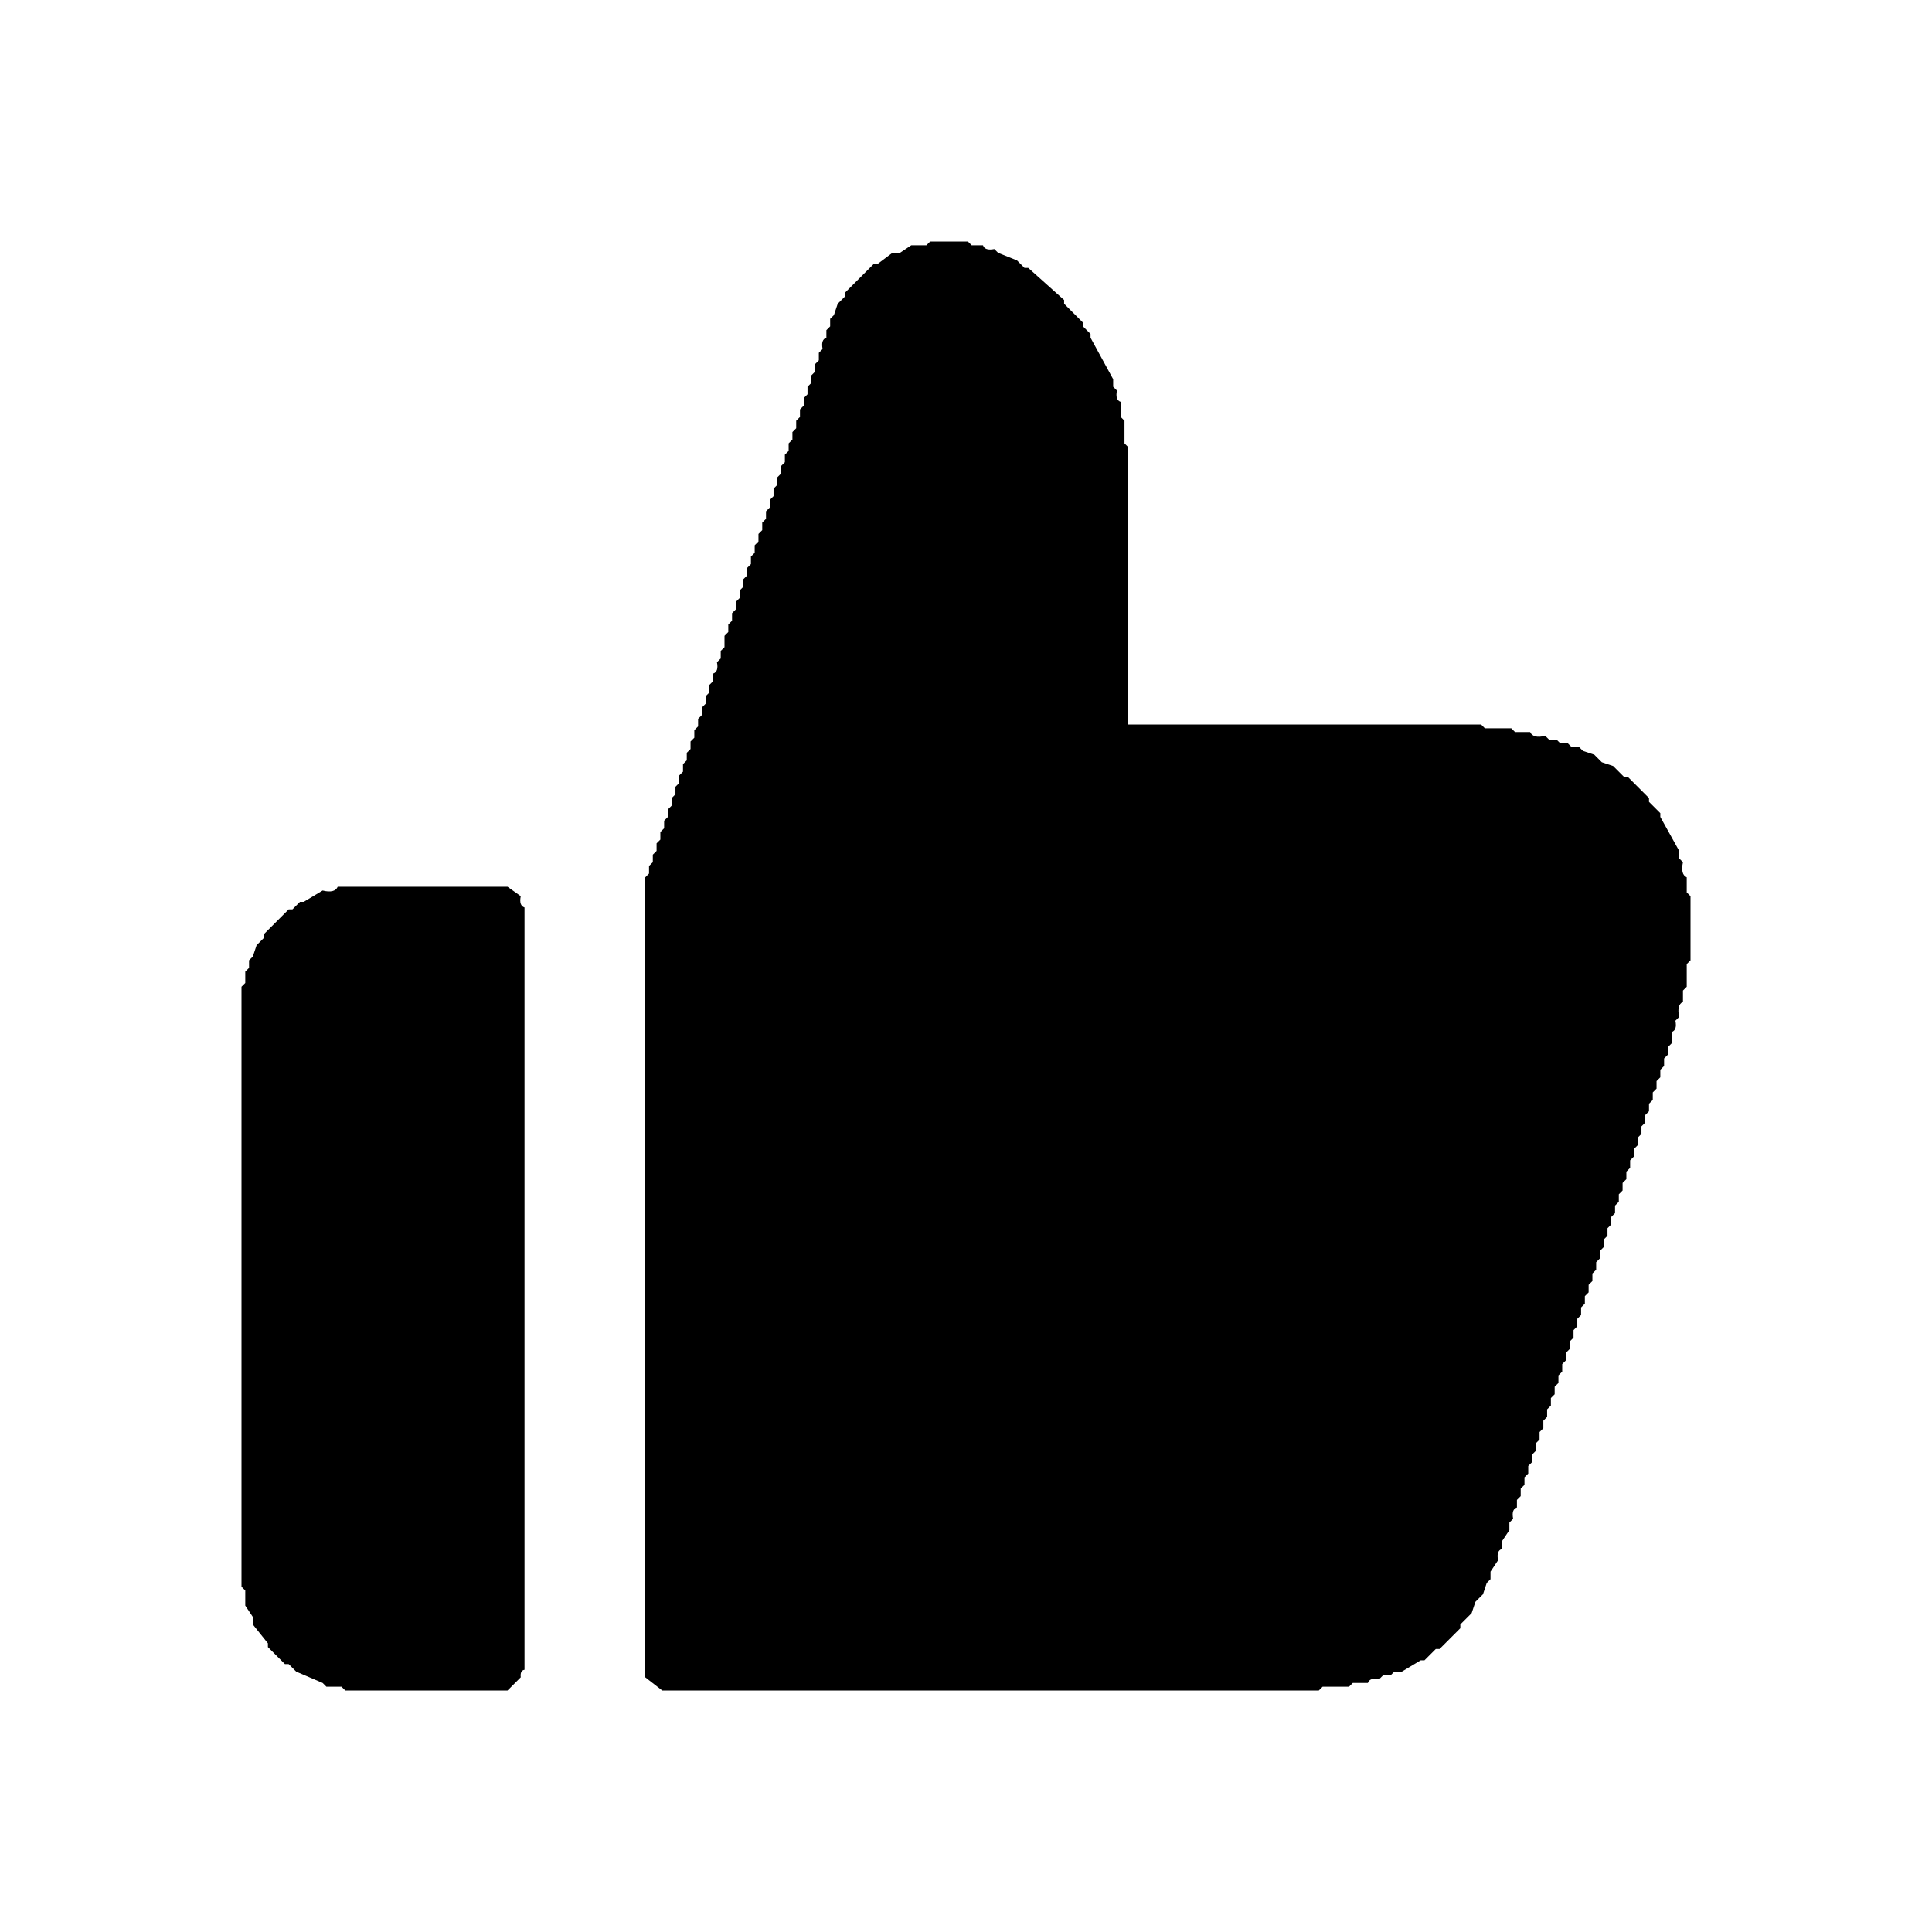
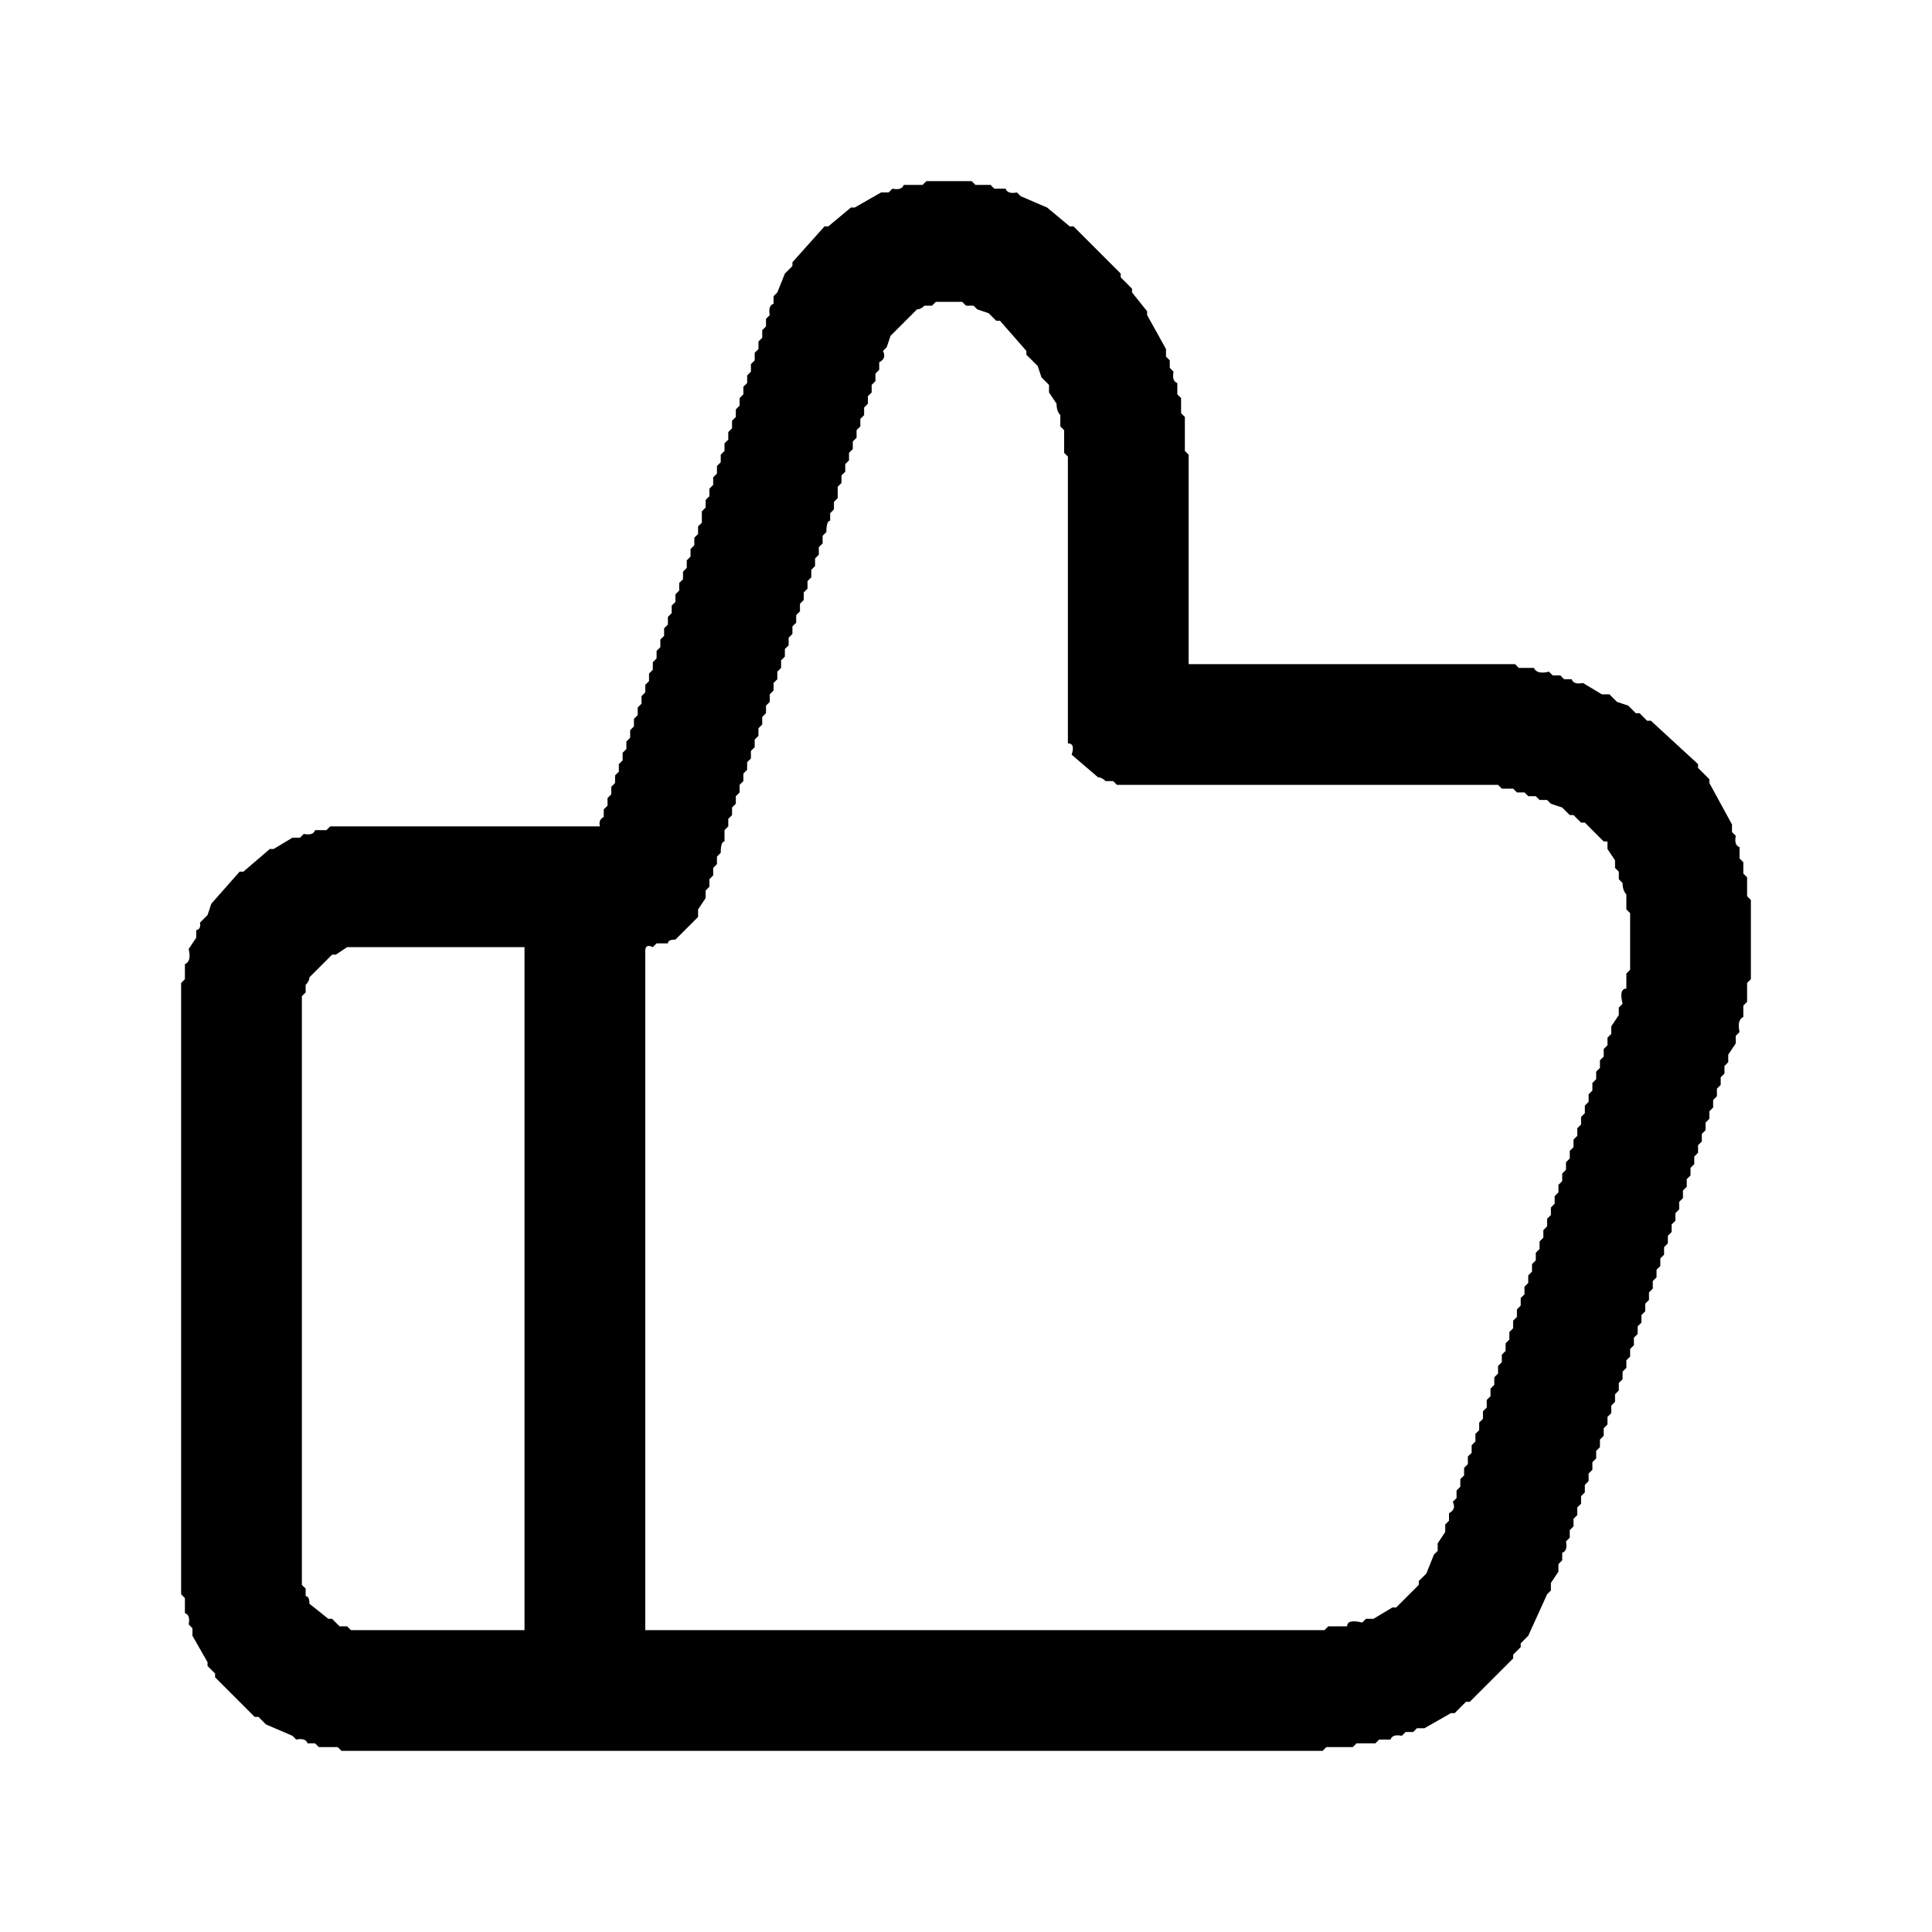
<svg xmlns="http://www.w3.org/2000/svg" viewBox="0 0 512 512" version="1.1" desc="Created with imagetracer.js version 1.2.6">
-   <path fill="#000000" stroke="rgb(0,0,0)" stroke-width="0" opacity="1" d="M 246.5 64 L 256.5 64 L 257.5 65 L 260.5 65 Q 261 66.5 263.5 66 L 264.5 67 L 269.5 69 L 271.5 71 L 272.5 71 L 282 79.5 L 282 80.5 L 287 85.5 L 287 86.5 L 289 88.5 L 289 89.5 L 295 100.5 L 295 102.5 L 296 103.5 Q 295.5 106 297 106.5 L 297 110.5 L 298 111.5 L 298 117.5 L 299 118.5 L 299 191.5 L 299 192 L 299.5 192 L 392.5 192 L 393.5 193 L 400.5 193 L 401.5 194 L 405.5 194 Q 406.3 195.8 409.5 195 L 410.5 196 L 412.5 196 L 413.5 197 L 415.5 197 L 416.5 198 L 418.5 198 L 419.5 199 L 422.5 200 L 424.5 202 L 427.5 203 L 430.5 206 L 431.5 206 L 437 211.5 L 437 212.5 L 440 215.5 L 440 216.5 L 445 225.5 L 445 227.5 L 446 228.5 Q 445.3 231.7 447 232.5 L 447 236.5 L 448 237.5 L 448 254.5 L 447 255.5 L 447 261.5 L 446 262.5 L 446 265.5 Q 444.3 266.3 445 269.5 L 444 270.5 Q 444.5 273 443 273.5 L 443 276.5 L 442 277.5 L 442 279.5 L 441 280.5 L 441 282.5 L 440 283.5 L 440 285.5 L 439 286.5 L 439 288.5 L 438 289.5 L 438 291.5 L 437 292.5 L 437 294.5 L 436 295.5 L 436 297.5 L 435 298.5 L 435 300.5 L 434 301.5 L 434 303.5 L 433 304.5 L 433 306.5 L 432 307.5 L 432 309.5 L 431 310.5 L 431 312.5 L 430 313.5 L 430 315.5 L 429 316.5 L 429 318.5 L 428 319.5 L 428 321.5 L 427 322.5 L 427 324.5 L 426 325.5 L 426 327.5 L 425 328.5 L 425 330.5 L 424 331.5 L 424 333.5 L 423 334.5 L 423 336.5 L 422 337.5 L 422 339.5 L 421 340.5 L 421 342.5 L 420 343.5 L 420 345.5 L 419 346.5 L 419 348.5 L 418 349.5 L 418 351.5 L 417 352.5 L 417 354.5 L 416 355.5 L 416 357.5 L 415 358.5 L 415 360.5 L 414 361.5 L 414 363.5 L 413 364.5 L 413 366.5 L 412 367.5 L 412 369.5 L 411 370.5 L 411 372.5 L 410 373.5 L 410 375.5 L 409 376.5 L 409 378.5 L 408 379.5 L 408 381.5 L 407 382.5 L 407 384.5 L 406 385.5 L 406 387.5 L 405 388.5 L 405 390.5 L 404 391.5 L 404 393.5 L 403 394.5 L 403 396.5 L 402 397.5 L 402 399.5 Q 400.5 400 401 402.5 L 400 403.5 L 400 405.5 L 398 408.5 L 398 410.5 Q 396.5 411 397 413.5 L 395 416.5 L 395 418.5 L 394 419.5 L 393 422.5 L 391 424.5 L 390 427.5 L 387 430.5 L 387 431.5 L 381.5 437 L 380.5 437 L 377.5 440 L 376.5 440 L 371.5 443 L 369.5 443 L 368.5 444 L 366.5 444 L 365.5 445 Q 363 444.5 362.5 446 L 358.5 446 L 357.5 447 L 350.5 447 L 349.5 448 L 175.5 448 L 171 444.5 L 171 232.5 L 172 231.5 L 172 229.5 L 173 228.5 L 173 226.5 L 174 225.5 L 174 223.5 L 175 222.5 L 175 220.5 L 176 219.5 L 176 217.5 L 177 216.5 L 177 214.5 L 178 213.5 L 178 211.5 L 179 210.5 L 179 208.5 L 180 207.5 L 180 205.5 L 181 204.5 L 181 202.5 L 182 201.5 L 182 199.5 L 183 198.5 L 183 196.5 L 184 195.5 L 184 193.5 L 185 192.5 L 185 190.5 L 186 189.5 L 186 187.5 L 187 186.5 L 187 184.5 L 188 183.5 L 188 181.5 L 189 180.5 L 189 178.5 Q 190.5 178 190 175.5 L 191 174.5 L 191 172.5 L 192 171.5 L 192 168.5 L 193 167.5 L 193 165.5 L 194 164.5 L 194 162.5 L 195 161.5 L 195 159.5 L 196 158.5 L 196 156.5 L 197 155.5 L 197 153.5 L 198 152.5 L 198 150.5 L 199 149.5 L 199 147.5 L 200 146.5 L 200 144.5 L 201 143.5 L 201 141.5 L 202 140.5 L 202 138.5 L 203 137.5 L 203 135.5 L 204 134.5 L 204 132.5 L 205 131.5 L 205 129.5 L 206 128.5 L 206 126.5 L 207 125.5 L 207 123.5 L 208 122.5 L 208 120.5 L 209 119.5 L 209 117.5 L 210 116.5 L 210 114.5 L 211 113.5 L 211 111.5 L 212 110.5 L 212 108.5 L 213 107.5 L 213 105.5 L 214 104.5 L 214 102.5 L 215 101.5 L 215 99.5 L 216 98.5 L 216 96.5 L 217 95.5 L 217 93.5 L 218 92.5 Q 217.5 90 219 89.5 L 219 87.5 L 220 86.5 L 220 84.5 L 221 83.5 L 222 80.5 L 224 78.5 L 224 77.5 L 231.5 70 L 232.5 70 L 236.5 67 L 238.5 67 L 241.5 65 L 245.5 65 L 246.5 64 Z " />
-   <path fill="#000000" stroke="rgb(0,0,0)" stroke-width="0" opacity="1" d="M 89.5 235 L 134.5 235 L 138 237.5 Q 137.5 240 139 240.5 L 139 442.5 Q 137.8 442.7 138 444.5 L 134.5 448 L 91.5 448 L 90.5 447 L 86.5 447 L 85.5 446 L 78.5 443 L 76.5 441 L 75.5 441 L 71 436.5 L 71 435.5 L 67 430.5 L 67 428.5 L 65 425.5 L 65 421.5 L 64 420.5 L 64 261.5 L 65 260.5 L 65 257.5 L 66 256.5 L 66 254.5 L 67 253.5 L 68 250.5 L 70 248.5 L 70 247.5 L 76.5 241 L 77.5 241 L 79.5 239 L 80.5 239 L 85.5 236 Q 88.7 236.8 89.5 235 Z " />
-   <path fill="#000000" stroke="rgb(0,0,0)" stroke-width="0" opacity="0" d="M 0 0 L 0.5 0 L 511.5 0 L 512 0 L 512 0.5 L 512 511.5 L 512 512 L 511.5 512 L 0.5 512 L 0 512 L 0 511.5 L 0 0.5 L 0 0 Z M 247 64 L 246 65 L 242 65 L 239 67 L 237 67 L 233 70 L 232 70 L 224 78 L 224 79 L 222 81 L 221 84 L 220 85 L 220 87 L 219 88 L 219 90 Q 218 90 218 93 L 217 94 L 217 96 L 216 97 L 216 99 L 215 100 L 215 102 L 214 103 L 214 105 L 213 106 L 213 108 L 212 109 L 212 111 L 211 112 L 211 114 L 210 115 L 210 117 L 209 118 L 209 120 L 208 121 L 208 123 L 207 124 L 207 126 L 206 127 L 206 129 L 205 130 L 205 132 L 204 133 L 204 135 L 203 136 L 203 138 L 202 139 L 202 141 L 201 142 L 201 144 L 200 145 L 200 147 L 199 148 L 199 150 L 198 151 L 198 153 L 197 154 L 197 156 L 196 157 L 196 159 L 195 160 L 195 162 L 194 163 L 194 165 L 193 166 L 193 168 L 192 169 L 192 172 L 191 173 L 191 175 L 190 176 Q 191 178 189 179 L 189 181 L 188 182 L 188 184 L 187 185 L 187 187 L 186 188 L 186 190 L 185 191 L 185 193 L 184 194 L 184 196 L 183 197 L 183 199 L 182 200 L 182 202 L 181 203 L 181 205 L 180 206 L 180 208 L 179 209 L 179 211 L 178 212 L 178 214 L 177 215 L 177 217 L 176 218 L 176 220 L 175 221 L 175 223 L 174 224 L 174 226 L 173 227 L 173 229 L 172 230 L 172 232 L 171 233 L 171 445 L 176 448 L 350 448 L 351 447 L 358 447 L 359 446 L 363 446 Q 363 445 366 445 L 367 444 L 369 444 L 370 443 L 372 443 L 377 440 L 378 440 L 381 437 L 382 437 L 387 432 L 387 431 L 390 428 L 391 425 L 393 423 L 394 420 L 395 419 L 395 417 L 397 414 Q 397 411 398 411 L 398 409 L 400 406 L 400 404 L 401 403 Q 401 400 402 400 L 402 398 L 403 397 L 403 395 L 404 394 L 404 392 L 405 391 L 405 389 L 406 388 L 406 386 L 407 385 L 407 383 L 408 382 L 408 380 L 409 379 L 409 377 L 410 376 L 410 374 L 411 373 L 411 371 L 412 370 L 412 368 L 413 367 L 413 365 L 414 364 L 414 362 L 415 361 L 415 359 L 416 358 L 416 356 L 417 355 L 417 353 L 418 352 L 418 350 L 419 349 L 419 347 L 420 346 L 420 344 L 421 343 L 421 341 L 422 340 L 422 338 L 423 337 L 423 335 L 424 334 L 424 332 L 425 331 L 425 329 L 426 328 L 426 326 L 427 325 L 427 323 L 428 322 L 428 320 L 429 319 L 429 317 L 430 316 L 430 314 L 431 313 L 431 311 L 432 310 L 432 308 L 433 307 L 433 305 L 434 304 L 434 302 L 435 301 L 435 299 L 436 298 L 436 296 L 437 295 L 437 293 L 438 292 L 438 290 L 439 289 L 439 287 L 440 286 L 440 284 L 441 283 L 441 281 L 442 280 L 442 278 L 443 277 L 443 274 Q 445 273 444 271 L 445 270 Q 444 266 446 266 L 446 263 L 447 262 L 447 256 L 448 255 L 448 238 L 447 237 L 447 233 Q 445 232 446 229 L 445 228 L 445 226 L 440 217 L 440 216 L 437 213 L 437 212 L 432 206 L 431 206 L 428 203 L 425 202 L 423 200 L 420 199 L 419 198 L 417 198 L 416 197 L 414 197 L 413 196 L 411 196 L 410 195 Q 406 196 406 194 L 402 194 L 401 193 L 394 193 L 393 192 L 300 192 L 299 192 L 299 192 L 299 119 L 298 118 L 298 112 L 297 111 L 297 107 Q 296 106 296 104 L 295 103 L 295 101 L 289 90 L 289 89 L 287 87 L 287 86 L 282 81 L 282 80 L 273 71 L 272 71 L 270 69 L 265 67 L 264 66 Q 261 67 261 65 L 258 65 L 257 64 L 247 64 Z M 90 235 Q 89 237 86 236 L 81 239 L 80 239 L 78 241 L 77 241 L 70 248 L 70 249 L 68 251 L 67 254 L 66 255 L 66 257 L 65 258 L 65 261 L 64 262 L 64 421 L 65 422 L 65 426 L 67 429 L 67 431 L 71 436 L 71 437 L 76 441 L 77 441 L 79 443 L 86 446 L 87 447 L 91 447 L 92 448 L 135 448 L 138 445 Q 138 443 139 443 L 139 241 Q 138 240 138 238 L 135 235 L 90 235 Z " />
+   <path fill="#000000" stroke="rgb(0,0,0)" stroke-width="0" opacity="1" d="M 245.5 48 L 257.5 48 L 258.5 49 L 262.5 49 L 263.5 50 L 266.5 50 Q 267 51.5 269.5 51 L 270.5 52 L 277.5 55 L 283.5 60 L 284.5 60 L 297 72.5 L 297 73.5 L 300 76.5 L 300 77.5 L 304 82.5 L 304 83.5 L 309 92.5 L 309 94.5 L 310 95.5 L 310 97.5 L 311 98.5 Q 310.5 101 312 101.5 L 312 104.5 L 313 105.5 L 313 109.5 L 314 110.5 L 314 119.5 L 315 120.5 L 315 175.5 L 315 176 L 315.5 176 L 401.5 176 L 402.5 177 L 406.5 177 Q 407.3 178.8 410.5 178 L 411.5 179 L 413.5 179 L 414.5 180 L 416.5 180 Q 417 181.5 419.5 181 L 424.5 184 L 426.5 184 L 428.5 186 L 431.5 187 L 433.5 189 L 434.5 189 L 436.5 191 L 437.5 191 L 450 202.5 L 450 203.5 L 453 206.5 L 453 207.5 L 459 218.5 L 459 220.5 L 460 221.5 Q 459.5 224 461 224.5 L 461 227.5 L 462 228.5 L 462 231.5 L 463 232.5 L 463 237.5 L 464 238.5 L 464 259.5 L 463 260.5 L 463 265.5 L 462 266.5 L 462 269.5 Q 460.3 270.3 461 273.5 L 460 274.5 L 460 276.5 L 458 279.5 L 458 281.5 L 457 282.5 L 457 284.5 L 456 285.5 L 456 287.5 L 455 288.5 L 455 290.5 L 454 291.5 L 454 293.5 L 453 294.5 L 453 296.5 L 452 297.5 L 452 299.5 L 451 300.5 L 451 302.5 L 450 303.5 L 450 305.5 L 449 306.5 L 449 308.5 L 448 309.5 L 448 311.5 L 447 312.5 L 447 314.5 L 446 315.5 L 446 317.5 L 445 318.5 L 445 320.5 L 444 321.5 L 444 323.5 L 443 324.5 L 443 326.5 L 442 327.5 L 442 329.5 L 441 330.5 L 441 332.5 L 440 333.5 L 440 335.5 L 439 336.5 L 439 338.5 L 438 339.5 L 438 341.5 L 437 342.5 L 437 344.5 L 436 345.5 L 436 347.5 L 435 348.5 L 435 350.5 L 434 351.5 L 434 353.5 L 433 354.5 L 433 356.5 L 432 357.5 L 432 359.5 L 431 360.5 L 431 362.5 L 430 363.5 L 430 365.5 L 429 366.5 L 429 368.5 L 428 369.5 L 428 371.5 L 427 372.5 L 427 374.5 L 426 375.5 L 426 377.5 L 425 378.5 L 425 380.5 L 424 381.5 L 424 383.5 L 423 384.5 L 423 386.5 L 422 387.5 L 422 389.5 L 421 390.5 L 421 392.5 L 420 393.5 L 420 395.5 L 419 396.5 L 419 398.5 L 418 399.5 L 418 401.5 L 417 402.5 L 417 404.5 L 416 405.5 L 416 407.5 L 415 408.5 Q 415.5 411 414 411.5 L 414 413.5 L 413 414.5 L 413 416.5 L 411 419.5 L 411 421.5 L 410 422.5 L 405 433.5 L 403 435.5 L 403 436.5 L 401 438.5 L 401 439.5 L 389.5 451 L 388.5 451 L 385.5 454 L 384.5 454 L 377.5 458 L 375.5 458 L 374.5 459 L 372.5 459 L 371.5 460 Q 369 459.5 368.5 461 L 365.5 461 L 364.5 462 L 359.5 462 L 358.5 463 L 351.5 463 L 350.5 464 L 90.5 464 L 89.5 463 L 84.5 463 L 83.5 462 L 81.5 462 Q 81 460.5 78.5 461 L 77.5 460 L 70.5 457 L 68.5 455 L 67.5 455 L 57 444.5 L 57 443.5 L 55 441.5 L 55 440.5 L 51 433.5 L 51 431.5 L 50 430.5 Q 50.5 428 49 427.5 L 49 423.5 L 48 422.5 L 48 260.5 L 49 259.5 L 49 255.5 Q 50.8 254.8 50 251.5 L 52 248.5 L 52 246.5 Q 53.3 246.3 53 244.5 L 55 242.5 L 56 239.5 L 63.5 231 L 64.5 231 L 71.5 225 L 72.5 225 L 77.5 222 L 79.5 222 L 80.5 221 Q 83 221.5 83.5 220 L 86.5 220 L 87.5 219 L 158.5 219 L 159 219 Q 158.5 217.3 160 216.5 L 160 214.5 L 161 213.5 L 161 211.5 L 162 210.5 L 162 208.5 L 163 207.5 L 163 205.5 L 164 204.5 L 164 202.5 L 165 201.5 L 165 199.5 L 166 198.5 L 166 196.5 L 167 195.5 L 167 193.5 L 168 192.5 L 168 190.5 L 169 189.5 L 169 187.5 L 170 186.5 L 170 184.5 L 171 183.5 L 171 181.5 L 172 180.5 L 172 178.5 L 173 177.5 L 173 175.5 L 174 174.5 L 174 172.5 L 175 171.5 L 175 169.5 L 176 168.5 L 176 166.5 L 177 165.5 L 177 163.5 L 178 162.5 L 178 160.5 L 179 159.5 L 179 157.5 L 180 156.5 L 180 154.5 L 181 153.5 L 181 151.5 L 182 150.5 L 182 148.5 L 183 147.5 L 183 145.5 L 184 144.5 L 184 142.5 L 185 141.5 L 185 139.5 L 186 138.5 L 186 135.5 L 187 134.5 L 187 132.5 L 188 131.5 L 188 129.5 L 189 128.5 L 189 126.5 L 190 125.5 L 190 123.5 L 191 122.5 L 191 120.5 L 192 119.5 L 192 117.5 L 193 116.5 L 193 114.5 L 194 113.5 L 194 111.5 L 195 110.5 L 195 108.5 L 196 107.5 L 196 105.5 L 197 104.5 L 197 102.5 L 198 101.5 L 198 99.5 L 199 98.5 L 199 96.5 L 200 95.5 L 200 93.5 L 201 92.5 L 201 90.5 L 202 89.5 L 202 87.5 L 203 86.5 L 203 84.5 L 204 83.5 Q 203.5 81 205 80.5 L 205 78.5 L 206 77.5 L 208 72.5 L 210 70.5 L 210 69.5 L 218.5 60 L 219.5 60 L 225.5 55 L 226.5 55 L 233.5 51 L 235.5 51 L 236.5 50 Q 239 50.5 239.5 49 L 244.5 49 L 245.5 48 Z M 248 80 L 247 81 L 245 81 Q 244 82 243 82 L 236 89 L 235 92 L 234 93 Q 235 95 233 96 L 233 98 L 232 99 L 232 101 L 231 102 L 231 104 L 230 105 L 230 107 L 229 108 L 229 110 L 228 111 L 228 113 L 227 114 L 227 116 L 226 117 L 226 119 L 225 120 L 225 122 L 224 123 L 224 125 L 223 126 L 223 128 L 222 129 L 222 132 L 221 133 L 221 135 L 220 136 L 220 138 Q 219 138 219 141 L 218 142 L 218 144 L 217 145 L 217 147 L 216 148 L 216 150 L 215 151 L 215 153 L 214 154 L 214 156 L 213 157 L 213 159 L 212 160 L 212 162 L 211 163 L 211 165 L 210 166 L 210 168 L 209 169 L 209 171 L 208 172 L 208 174 L 207 175 L 207 177 L 206 178 L 206 180 L 205 181 L 205 183 L 204 184 L 204 186 L 203 187 L 203 189 L 202 190 L 202 192 L 201 193 L 201 195 L 200 196 L 200 198 L 199 199 L 199 201 L 198 202 L 198 204 L 197 205 L 197 207 L 196 208 L 196 210 L 195 211 L 195 213 L 194 214 L 194 216 L 193 217 L 193 219 L 192 220 L 192 223 Q 191 223 191 226 L 190 227 L 190 229 L 189 230 L 189 232 L 188 233 L 188 235 L 187 236 L 187 238 L 185 241 L 185 243 L 179 249 Q 177 249 177 250 L 174 250 L 173 251 Q 171 250 171 252 L 171 432 L 171 432 L 172 432 L 351 432 L 352 431 L 357 431 Q 357 429 361 430 L 362 429 L 364 429 L 369 426 L 370 426 L 376 420 L 376 419 L 378 417 L 380 412 L 381 411 L 381 409 L 383 406 L 383 404 L 384 403 L 384 401 Q 386 400 385 398 L 386 397 L 386 395 L 387 394 L 387 392 L 388 391 L 388 389 L 389 388 L 389 386 L 390 385 L 390 383 L 391 382 L 391 380 L 392 379 L 392 377 L 393 376 L 393 374 L 394 373 L 394 371 L 395 370 L 395 368 L 396 367 L 396 365 L 397 364 L 397 362 L 398 361 L 398 359 L 399 358 L 399 356 L 400 355 L 400 353 L 401 352 L 401 350 L 402 349 L 402 347 L 403 346 L 403 344 L 404 343 L 404 341 L 405 340 L 405 338 L 406 337 L 406 335 L 407 334 L 407 332 L 408 331 L 408 329 L 409 328 L 409 326 L 410 325 L 410 323 L 411 322 L 411 320 L 412 319 L 412 317 L 413 316 L 413 314 L 414 313 L 414 311 L 415 310 L 415 308 L 416 307 L 416 305 L 417 304 L 417 302 L 418 301 L 418 299 L 419 298 L 419 296 L 420 295 L 420 293 L 421 292 L 421 290 L 422 289 L 422 287 L 423 286 L 423 284 L 424 283 L 424 281 L 425 280 L 425 278 L 426 277 L 426 275 L 427 274 L 427 272 L 429 269 L 429 267 L 430 266 Q 429 262 431 262 L 431 258 L 432 257 L 432 242 L 431 241 L 431 237 Q 430 236 430 234 L 429 233 L 429 231 L 428 230 L 428 228 L 426 225 L 426 223 L 425 223 L 420 218 L 419 218 L 417 216 L 416 216 L 414 214 L 411 213 L 410 212 L 408 212 L 407 211 L 405 211 L 404 210 L 402 210 L 401 209 L 398 209 L 397 208 L 296 208 L 295 207 L 293 207 Q 292 206 291 206 L 284 200 Q 285 197 283 197 L 283 121 L 282 120 L 282 114 L 281 113 L 281 110 Q 280 109 280 107 L 278 104 L 278 102 L 276 100 L 275 97 L 272 94 L 272 93 L 265 85 L 264 85 L 262 83 L 259 82 L 258 81 L 256 81 L 255 80 L 248 80 Z M 92 251 L 89 253 L 88 253 L 82 259 Q 82 260 81 261 L 81 263 L 80 264 L 80 420 L 81 421 L 81 423 Q 82 423 82 425 L 87 429 L 88 429 L 90 431 L 92 431 L 93 432 L 139 432 L 139 432 L 139 432 L 139 252 L 139 251 L 92 251 Z " />
+   <path fill="#000000" stroke="rgb(0,0,0)" stroke-width="0" opacity="0" d="M 0 0 L 0.5 0 L 511.5 0 L 512 0 L 512 0.5 L 512 511.5 L 512 512 L 511.5 512 L 0.5 512 L 0 512 L 0 511.5 L 0 0.5 L 0 0 Z M 246 48 L 245 49 L 240 49 Q 239 51 237 50 L 236 51 L 234 51 L 227 55 L 226 55 L 220 60 L 219 60 L 210 70 L 210 71 L 208 73 L 206 78 L 205 79 L 205 81 Q 204 81 204 84 L 203 85 L 203 87 L 202 88 L 202 90 L 201 91 L 201 93 L 200 94 L 200 96 L 199 97 L 199 99 L 198 100 L 198 102 L 197 103 L 197 105 L 196 106 L 196 108 L 195 109 L 195 111 L 194 112 L 194 114 L 193 115 L 193 117 L 192 118 L 192 120 L 191 121 L 191 123 L 190 124 L 190 126 L 189 127 L 189 129 L 188 130 L 188 132 L 187 133 L 187 135 L 186 136 L 186 139 L 185 140 L 185 142 L 184 143 L 184 145 L 183 146 L 183 148 L 182 149 L 182 151 L 181 152 L 181 154 L 180 155 L 180 157 L 179 158 L 179 160 L 178 161 L 178 163 L 177 164 L 177 166 L 176 167 L 176 169 L 175 170 L 175 172 L 174 173 L 174 175 L 173 176 L 173 178 L 172 179 L 172 181 L 171 182 L 171 184 L 170 185 L 170 187 L 169 188 L 169 190 L 168 191 L 168 193 L 167 194 L 167 196 L 166 197 L 166 199 L 165 200 L 165 202 L 164 203 L 164 205 L 163 206 L 163 208 L 162 209 L 162 211 L 161 212 L 161 214 L 160 215 L 160 217 Q 159 217 159 219 L 159 219 L 88 219 L 87 220 L 84 220 Q 83 222 81 221 L 80 222 L 78 222 L 73 225 L 72 225 L 65 231 L 64 231 L 56 240 L 55 243 L 53 245 Q 53 246 52 247 L 52 249 L 50 252 Q 51 255 49 256 L 49 260 L 48 261 L 48 423 L 49 424 L 49 428 Q 51 428 50 431 L 51 432 L 51 434 L 55 441 L 55 442 L 57 444 L 57 445 L 68 455 L 69 455 L 71 457 L 78 460 L 79 461 Q 81 461 82 462 L 84 462 L 85 463 L 90 463 L 91 464 L 351 464 L 352 463 L 359 463 L 360 462 L 365 462 L 366 461 L 369 461 Q 369 460 372 460 L 373 459 L 375 459 L 376 458 L 378 458 L 385 454 L 386 454 L 389 451 L 390 451 L 401 440 L 401 439 L 403 437 L 403 436 L 405 434 L 410 423 L 411 422 L 411 420 L 413 417 L 413 415 L 414 414 L 414 412 Q 416 411 415 409 L 416 408 L 416 406 L 417 405 L 417 403 L 418 402 L 418 400 L 419 399 L 419 397 L 420 396 L 420 394 L 421 393 L 421 391 L 422 390 L 422 388 L 423 387 L 423 385 L 424 384 L 424 382 L 425 381 L 425 379 L 426 378 L 426 376 L 427 375 L 427 373 L 428 372 L 428 370 L 429 369 L 429 367 L 430 366 L 430 364 L 431 363 L 431 361 L 432 360 L 432 358 L 433 357 L 433 355 L 434 354 L 434 352 L 435 351 L 435 349 L 436 348 L 436 346 L 437 345 L 437 343 L 438 342 L 438 340 L 439 339 L 439 337 L 440 336 L 440 334 L 441 333 L 441 331 L 442 330 L 442 328 L 443 327 L 443 325 L 444 324 L 444 322 L 445 321 L 445 319 L 446 318 L 446 316 L 447 315 L 447 313 L 448 312 L 448 310 L 449 309 L 449 307 L 450 306 L 450 304 L 451 303 L 451 301 L 452 300 L 452 298 L 453 297 L 453 295 L 454 294 L 454 292 L 455 291 L 455 289 L 456 288 L 456 286 L 457 285 L 457 283 L 458 282 L 458 280 L 460 277 L 460 275 L 461 274 Q 460 270 462 270 L 462 267 L 463 266 L 463 261 L 464 260 L 464 239 L 463 238 L 463 233 L 462 232 L 462 229 L 461 228 L 461 225 Q 460 224 460 222 L 459 221 L 459 219 L 453 208 L 453 207 L 450 204 L 450 203 L 438 191 L 437 191 L 435 189 L 434 189 L 432 187 L 429 186 L 427 184 L 425 184 L 420 181 Q 417 182 417 180 L 415 180 L 414 179 L 412 179 L 411 178 Q 407 179 407 177 L 403 177 L 402 176 L 316 176 L 315 176 L 315 176 L 315 121 L 314 120 L 314 111 L 313 110 L 313 106 L 312 105 L 312 102 Q 311 101 311 99 L 310 98 L 310 96 L 309 95 L 309 93 L 304 84 L 304 83 L 300 78 L 300 77 L 297 74 L 297 73 L 285 60 L 284 60 L 278 55 L 271 52 L 270 51 Q 267 52 267 50 L 264 50 L 263 49 L 259 49 L 258 48 L 246 48 Z " />
+   <path fill="#000000" stroke="rgb(0,0,0)" stroke-width="0" opacity="0" d="M 247.5 80 L 254.5 80 L 255.5 81 L 257.5 81 L 258.5 82 L 261.5 83 L 263.5 85 L 264.5 85 L 272 92.5 L 272 93.5 L 275 96.5 L 276 99.5 L 278 101.5 L 278 103.5 L 280 106.5 Q 279.5 109 281 109.5 L 281 112.5 L 282 113.5 L 282 119.5 L 283 120.5 L 283 196.5 Q 284.5 197 284 199.5 L 290.5 206 Q 292.2 205.7 292.5 207 L 294.5 207 L 295.5 208 L 396.5 208 L 397.5 209 L 400.5 209 L 401.5 210 L 403.5 210 L 404.5 211 L 406.5 211 L 407.5 212 L 409.5 212 L 410.5 213 L 413.5 214 L 415.5 216 L 416.5 216 L 418.5 218 L 419.5 218 L 424.5 223 L 426 223 L 426 224.5 L 428 227.5 L 428 229.5 L 429 230.5 L 429 232.5 L 430 233.5 Q 429.5 236 431 236.5 L 431 240.5 L 432 241.5 L 432 256.5 L 431 257.5 L 431 261.5 Q 429.3 262.3 430 265.5 L 429 266.5 L 429 268.5 L 427 271.5 L 427 273.5 L 426 274.5 L 426 276.5 L 425 277.5 L 425 279.5 L 424 280.5 L 424 282.5 L 423 283.5 L 423 285.5 L 422 286.5 L 422 288.5 L 421 289.5 L 421 291.5 L 420 292.5 L 420 294.5 L 419 295.5 L 419 297.5 L 418 298.5 L 418 300.5 L 417 301.5 L 417 303.5 L 416 304.5 L 416 306.5 L 415 307.5 L 415 309.5 L 414 310.5 L 414 312.5 L 413 313.5 L 413 315.5 L 412 316.5 L 412 318.5 L 411 319.5 L 411 321.5 L 410 322.5 L 410 324.5 L 409 325.5 L 409 327.5 L 408 328.5 L 408 330.5 L 407 331.5 L 407 333.5 L 406 334.5 L 406 336.5 L 405 337.5 L 405 339.5 L 404 340.5 L 404 342.5 L 403 343.5 L 403 345.5 L 402 346.5 L 402 348.5 L 401 349.5 L 401 351.5 L 400 352.5 L 400 354.5 L 399 355.5 L 399 357.5 L 398 358.5 L 398 360.5 L 397 361.5 L 397 363.5 L 396 364.5 L 396 366.5 L 395 367.5 L 395 369.5 L 394 370.5 L 394 372.5 L 393 373.5 L 393 375.5 L 392 376.5 L 392 378.5 L 391 379.5 L 391 381.5 L 390 382.5 L 390 384.5 L 389 385.5 L 389 387.5 L 388 388.5 L 388 390.5 L 387 391.5 L 387 393.5 L 386 394.5 L 386 396.5 L 385 397.5 Q 385.5 400 384 400.5 L 384 402.5 L 383 403.5 L 383 405.5 L 381 408.5 L 381 410.5 L 380 411.5 L 378 416.5 L 376 418.5 L 376 419.5 L 369.5 426 L 368.5 426 L 363.5 429 L 361.5 429 L 360.5 430 Q 357.3 429.3 356.5 431 L 351.5 431 L 350.5 432 L 171.5 432 L 171 432 L 171 431.5 L 171 251.5 Q 170.6 250.5 172.5 251 L 173.5 250 L 176.5 250 Q 176.8 248.8 178.5 249 L 185 242.5 L 185 240.5 L 187 237.5 L 187 235.5 L 188 234.5 L 188 232.5 L 189 231.5 L 189 229.5 L 190 228.5 L 190 226.5 L 191 225.5 Q 190.5 223 192 222.5 L 192 219.5 L 193 218.5 L 193 216.5 L 194 215.5 L 194 213.5 L 195 212.5 L 195 210.5 L 196 209.5 L 196 207.5 L 197 206.5 L 197 204.5 L 198 203.5 L 198 201.5 L 199 200.5 L 199 198.5 L 200 197.5 L 200 195.5 L 201 194.5 L 201 192.5 L 202 191.5 L 202 189.5 L 203 188.5 L 203 186.5 L 204 185.5 L 204 183.5 L 205 182.5 L 205 180.5 L 206 179.5 L 206 177.5 L 207 176.5 L 207 174.5 L 208 173.5 L 208 171.5 L 209 170.5 L 209 168.5 L 210 167.5 L 210 165.5 L 211 164.5 L 211 162.5 L 212 161.5 L 212 159.5 L 213 158.5 L 213 156.5 L 214 155.5 L 214 153.5 L 215 152.5 L 215 150.5 L 216 149.5 L 216 147.5 L 217 146.5 L 217 144.5 L 218 143.5 L 218 141.5 L 219 140.5 Q 218.5 138 220 137.5 L 220 135.5 L 221 134.5 L 221 132.5 L 222 131.5 L 222 128.5 L 223 127.5 L 223 125.5 L 224 124.5 L 224 122.5 L 225 121.5 L 225 119.5 L 226 118.5 L 226 116.5 L 227 115.5 L 227 113.5 L 228 112.5 L 228 110.5 L 229 109.5 L 229 107.5 L 230 106.5 L 230 104.5 L 231 103.5 L 231 101.5 L 232 100.5 L 232 98.5 L 233 97.5 L 233 95.5 Q 234.5 95 234 92.5 L 235 91.5 L 236 88.5 L 242.5 82 Q 244.2 82.2 244.5 81 L 246.5 81 L 247.5 80 Z " />
+   <path fill="#000000" stroke="rgb(0,0,0)" stroke-width="0" opacity="0" d="M 91.5 251 L 138.5 251 L 139 251.5 L 139 431.5 L 139 432 L 138.5 432 L 92.5 432 L 91.5 431 L 89.5 431 L 87.5 429 L 86.5 429 L 82 424.5 Q 82.2 422.7 81 422.5 L 81 420.5 L 80 419.5 L 80 263.5 L 81 262.5 L 81 260.5 Q 82.3 260.2 82 258.5 L 87.5 253 L 88.5 253 L 91.5 251 Z " />
</svg>
